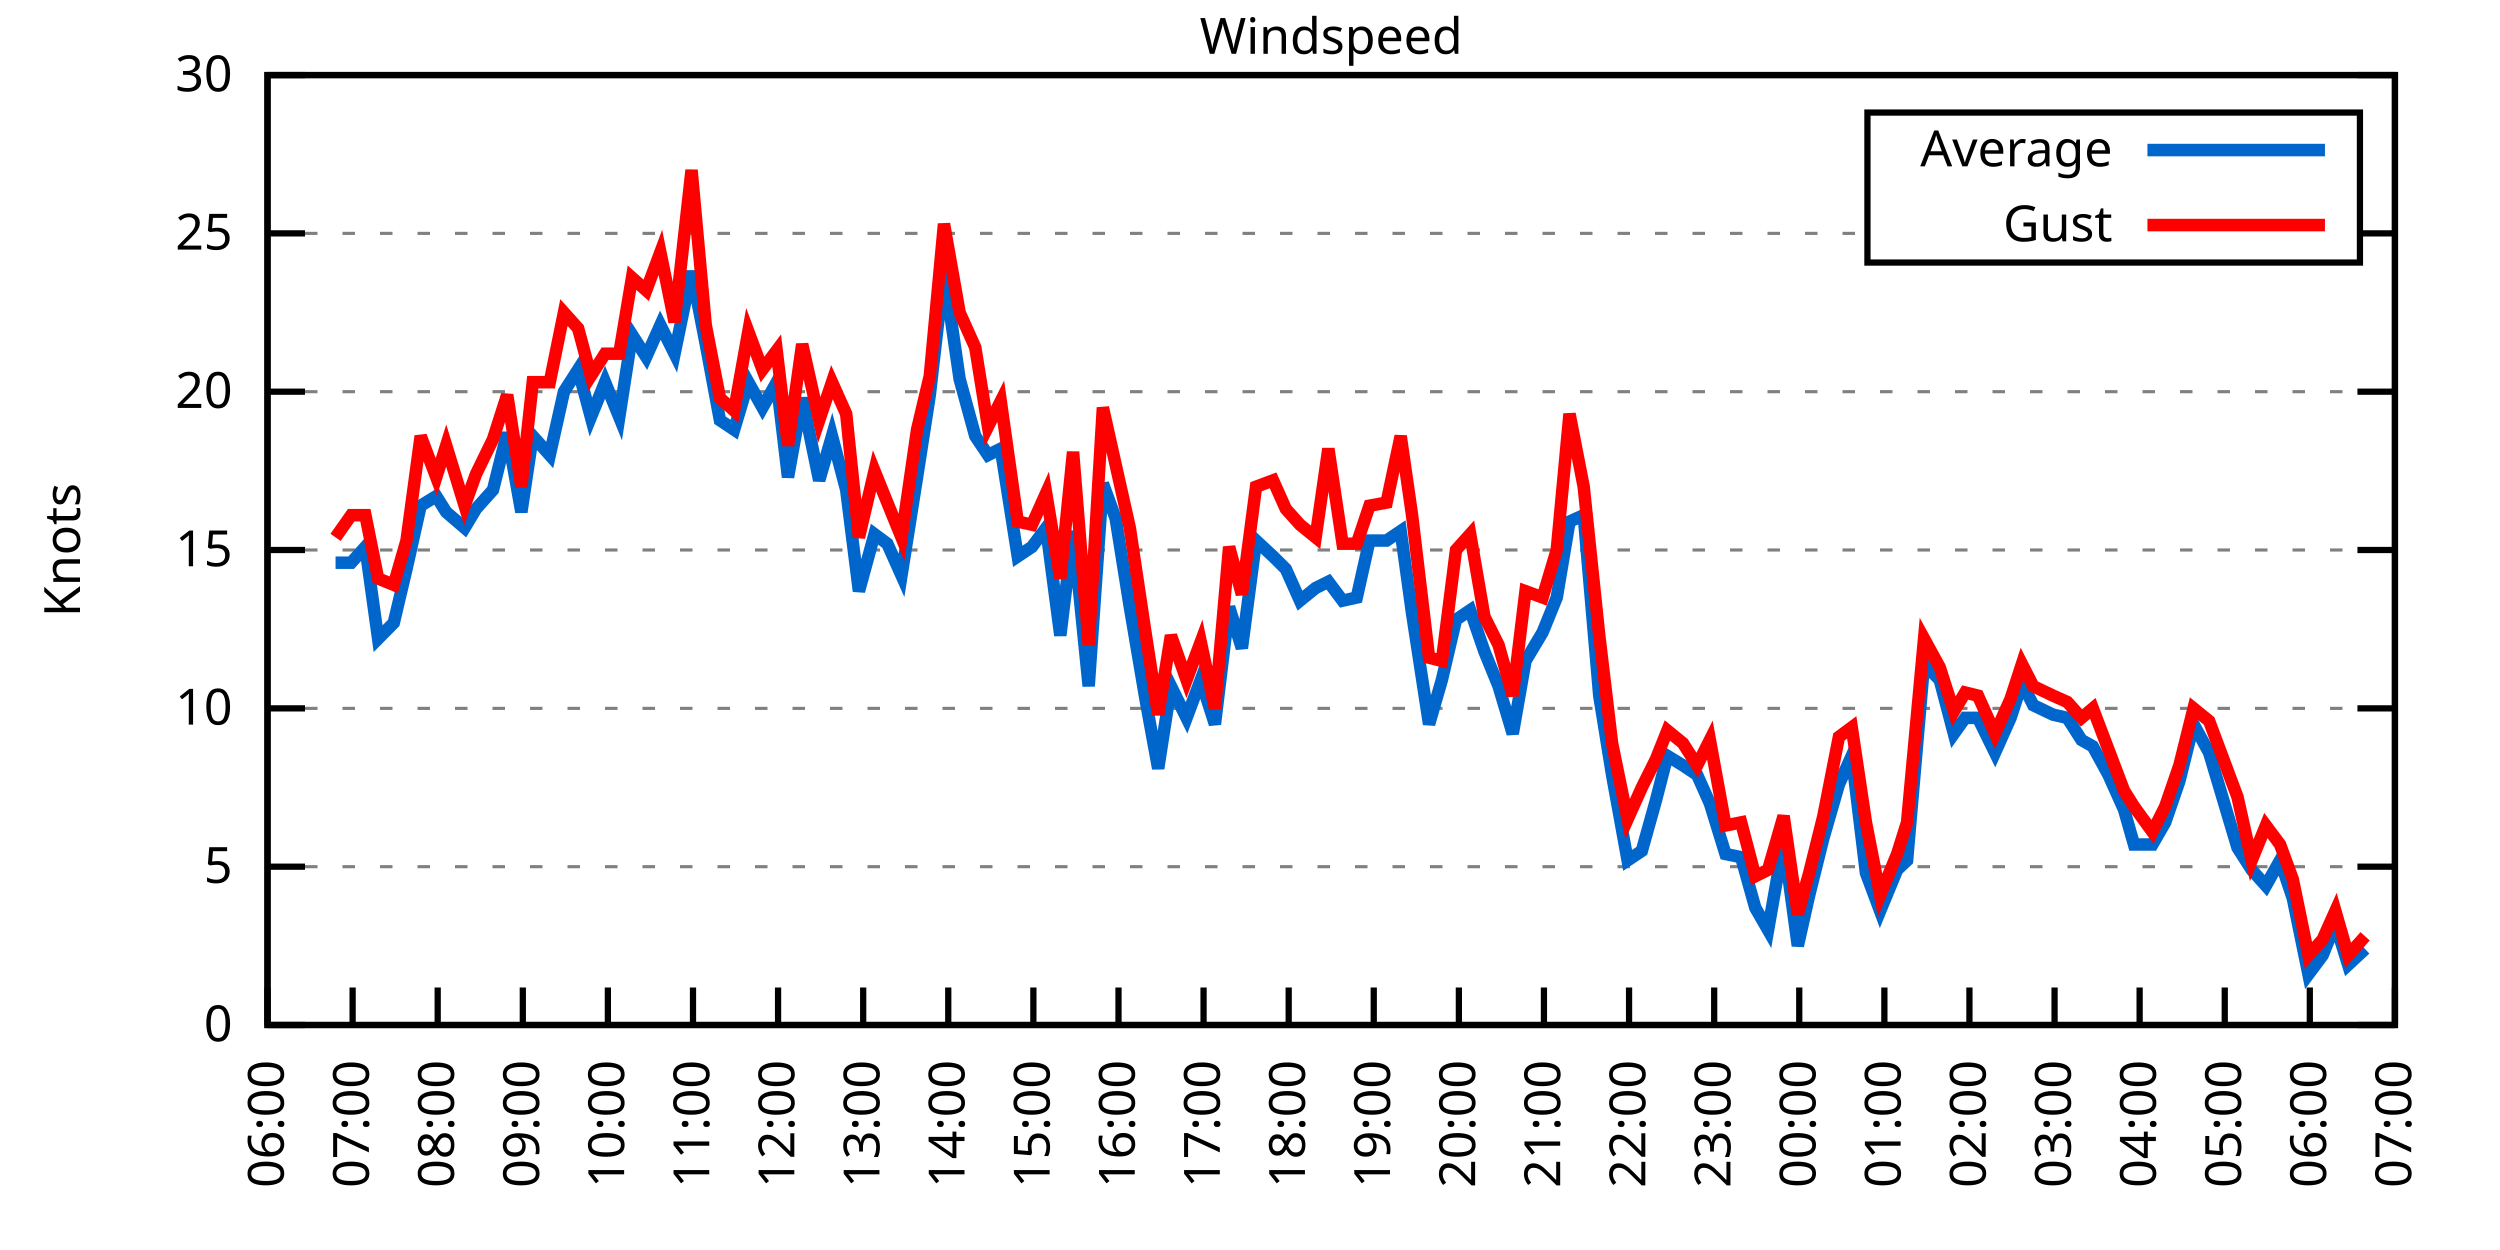
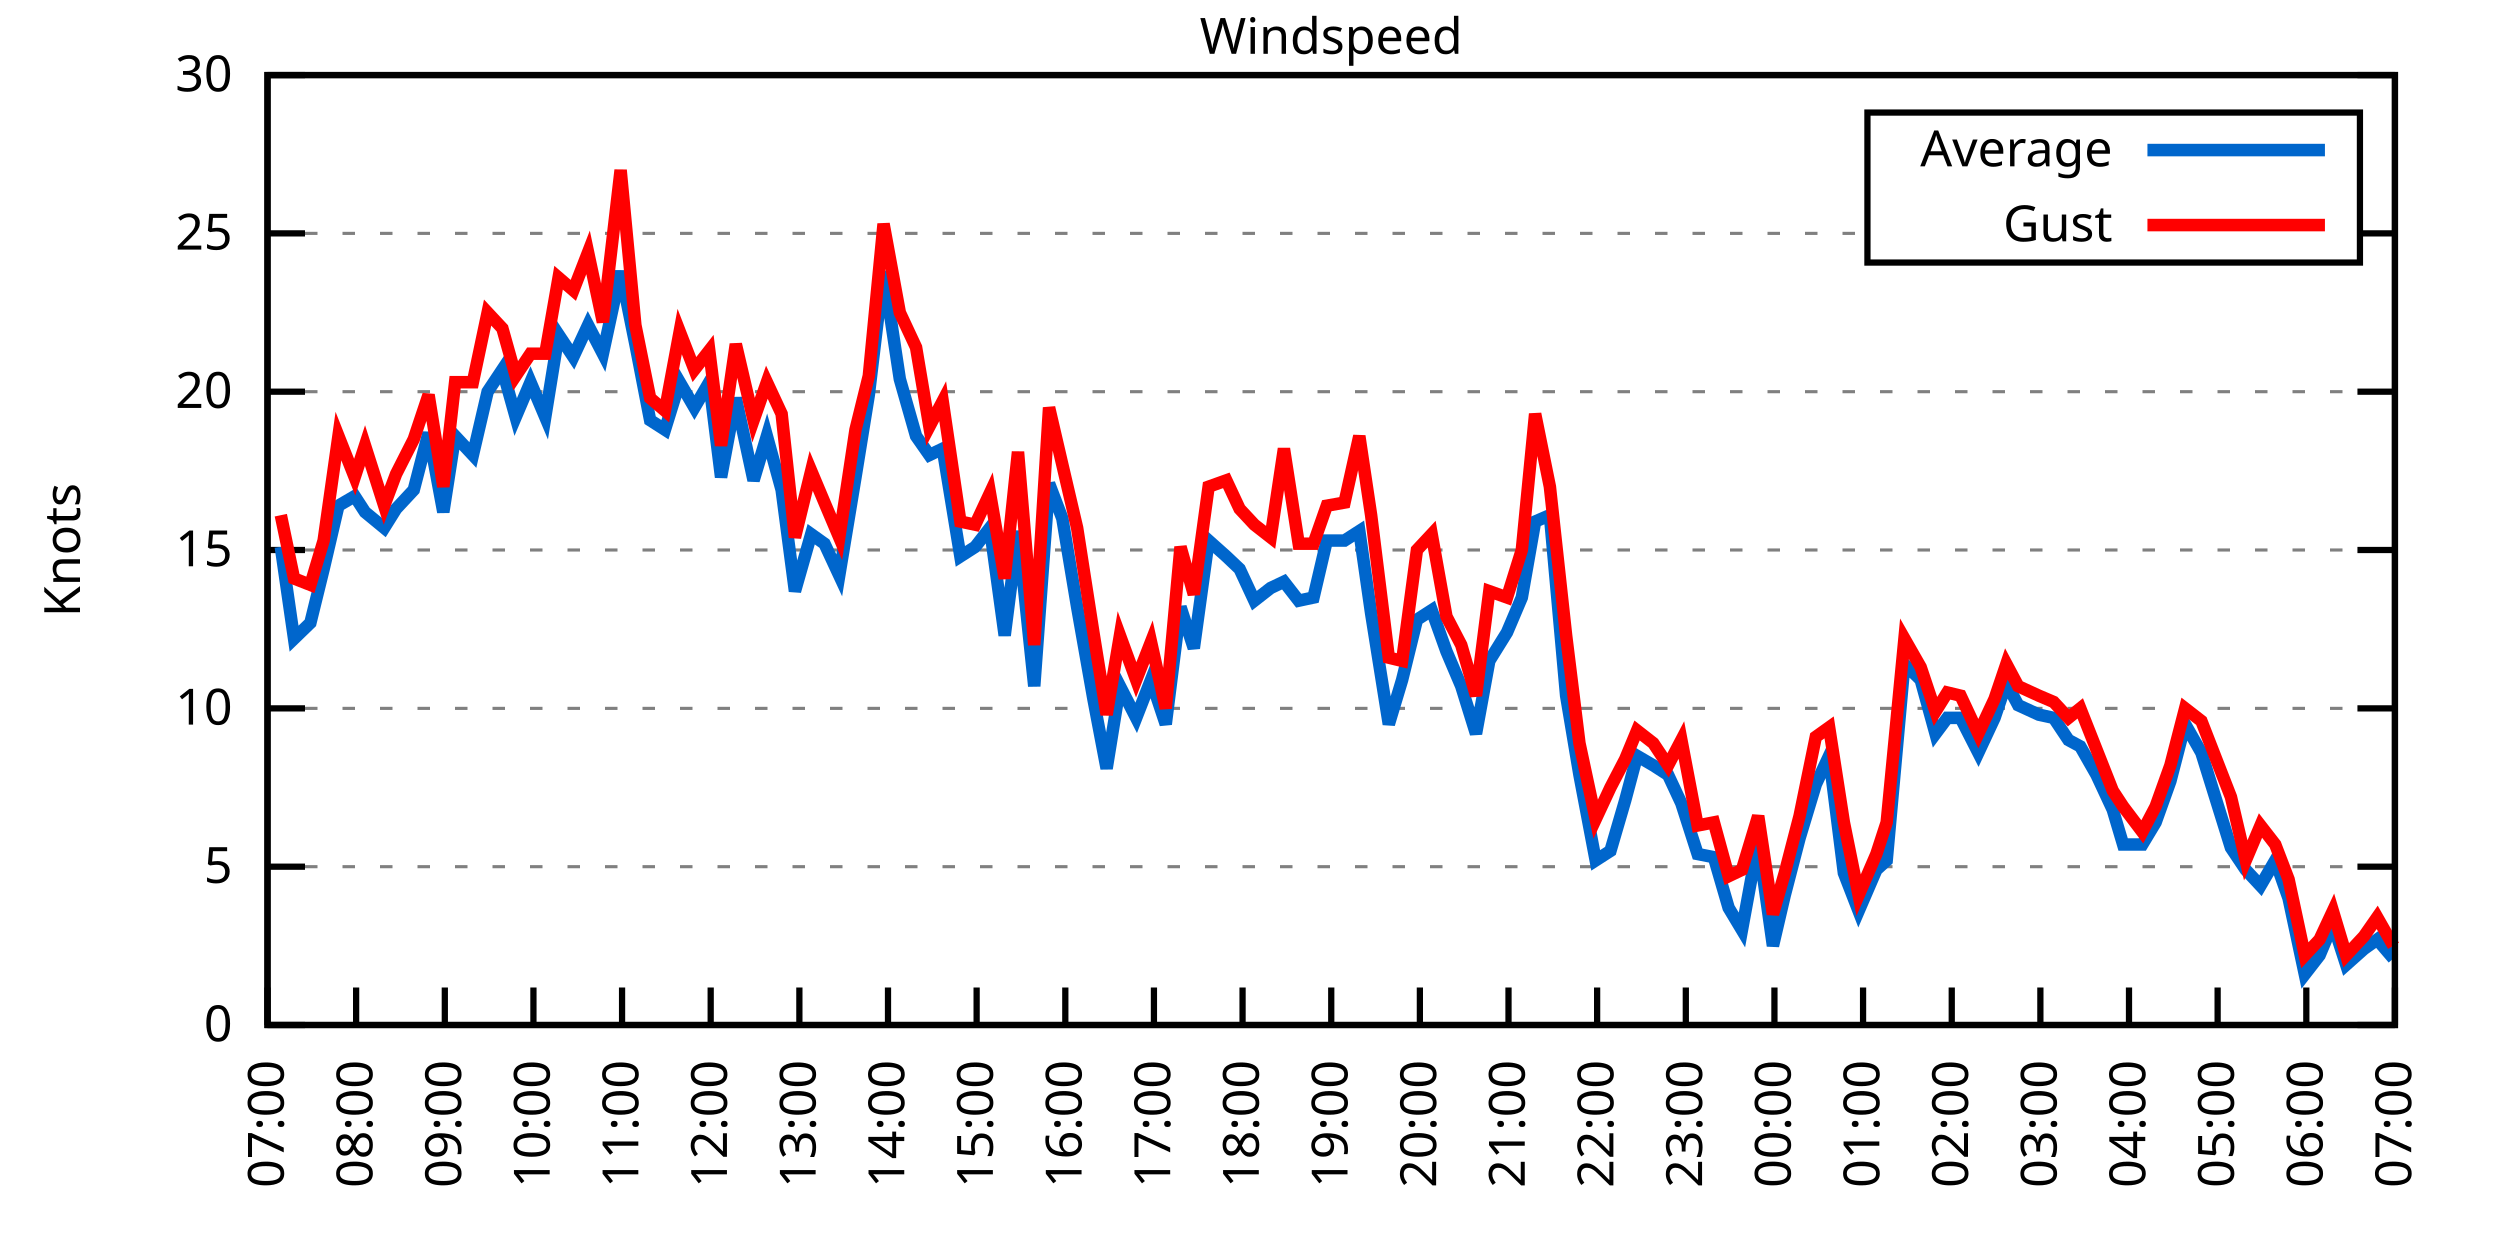
<svg xmlns="http://www.w3.org/2000/svg" xmlns:xlink="http://www.w3.org/1999/xlink" width="400" height="200" viewBox="0 0 400 200">
  <g id="gnuplot_canvas">
    <rect x="0" y="0" width="400" height="200" fill="none" />
    <defs>
      <circle id="gpDot" r="0.5" stroke-width="0.5" stroke="currentColor" />
      <path id="gpPt0" stroke-width="0.333" stroke="currentColor" d="M-1,0 h2 M0,-1 v2" />
      <path id="gpPt1" stroke-width="0.333" stroke="currentColor" d="M-1,-1 L1,1 M1,-1 L-1,1" />
      <path id="gpPt2" stroke-width="0.333" stroke="currentColor" d="M-1,0 L1,0 M0,-1 L0,1 M-1,-1 L1,1 M-1,1 L1,-1" />
      <rect id="gpPt3" stroke-width="0.333" stroke="currentColor" x="-1" y="-1" width="2" height="2" />
      <rect id="gpPt4" stroke-width="0.333" stroke="currentColor" fill="currentColor" x="-1" y="-1" width="2" height="2" />
      <circle id="gpPt5" stroke-width="0.333" stroke="currentColor" cx="0" cy="0" r="1" />
      <use xlink:href="#gpPt5" id="gpPt6" fill="currentColor" stroke="none" />
      <path id="gpPt7" stroke-width="0.333" stroke="currentColor" d="M0,-1.33 L-1.33,0.67 L1.33,0.67 z" />
      <use xlink:href="#gpPt7" id="gpPt8" fill="currentColor" stroke="none" />
      <use xlink:href="#gpPt7" id="gpPt9" stroke="currentColor" transform="rotate(180)" />
      <use xlink:href="#gpPt9" id="gpPt10" fill="currentColor" stroke="none" />
      <use xlink:href="#gpPt3" id="gpPt11" stroke="currentColor" transform="rotate(45)" />
      <use xlink:href="#gpPt11" id="gpPt12" fill="currentColor" stroke="none" />
      <path id="gpPt13" stroke-width="0.333" stroke="currentColor" d="M0,1.330 L1.265,0.411 L0.782,-1.067 L-0.782,-1.076 L-1.265,0.411 z" />
      <use xlink:href="#gpPt13" id="gpPt14" fill="currentColor" stroke="none" />
      <filter id="textbox" filterUnits="objectBoundingBox" x="0" y="0" height="1" width="1">
        <feFlood flood-color="white" flood-opacity="1" result="bgnd" />
        <feComposite in="SourceGraphic" in2="bgnd" operator="atop" />
      </filter>
      <filter id="greybox" filterUnits="objectBoundingBox" x="0" y="0" height="1" width="1">
        <feFlood flood-color="lightgrey" flood-opacity="1" result="grey" />
        <feComposite in="SourceGraphic" in2="grey" operator="atop" />
      </filter>
    </defs>
    <g fill="none" color="white" stroke="currentColor" stroke-width="1.00" stroke-linecap="butt" stroke-linejoin="miter">
</g>
    <g fill="none" color="black" stroke="currentColor" stroke-width="1.00" stroke-linecap="butt" stroke-linejoin="miter">
      <g stroke="none" shape-rendering="crispEdges">
        <polygon fill="rgb(255, 255, 255)" points="42.80,164.00 383.18,164.00 383.18,12.02 42.80,12.02 " />
      </g>
    </g>
    <g fill="none" color="black" stroke="currentColor" stroke-width="1.00" stroke-linecap="butt" stroke-linejoin="miter">
</g>
    <g fill="none" color="black" stroke="black" stroke-width="0.50" stroke-linecap="butt" stroke-linejoin="miter">
</g>
    <g fill="none" color="gray" stroke="currentColor" stroke-width="0.50" stroke-linecap="butt" stroke-linejoin="miter">
      <path stroke="gray" stroke-dasharray="2,4" class="gridline" d="M42.80,164.00 L383.19,164.00  " />
    </g>
    <g fill="none" color="gray" stroke="gray" stroke-width="1.00" stroke-linecap="butt" stroke-linejoin="miter">
</g>
    <g fill="none" color="black" stroke="currentColor" stroke-width="1.00" stroke-linecap="butt" stroke-linejoin="miter">
      <path stroke="black" d="M42.80,164.00 L48.80,164.00 M383.19,164.00 L377.19,164.00  " />
      <g transform="translate(37.20,166.60)" stroke="none" fill="black" font-family="Sans" font-size="8.00" text-anchor="end">
        <text>
          <tspan font-family="Sans"> 0</tspan>
        </text>
      </g>
    </g>
    <g fill="none" color="black" stroke="currentColor" stroke-width="1.00" stroke-linecap="butt" stroke-linejoin="miter">
</g>
    <g fill="none" color="black" stroke="black" stroke-width="0.50" stroke-linecap="butt" stroke-linejoin="miter">
</g>
    <g fill="none" color="gray" stroke="currentColor" stroke-width="0.50" stroke-linecap="butt" stroke-linejoin="miter">
      <path stroke="gray" stroke-dasharray="2,4" class="gridline" d="M42.80,138.67 L383.19,138.67  " />
    </g>
    <g fill="none" color="gray" stroke="gray" stroke-width="1.00" stroke-linecap="butt" stroke-linejoin="miter">
</g>
    <g fill="none" color="black" stroke="currentColor" stroke-width="1.00" stroke-linecap="butt" stroke-linejoin="miter">
      <path stroke="black" d="M42.80,138.67 L48.80,138.67 M383.19,138.67 L377.19,138.67  " />
      <g transform="translate(37.20,141.27)" stroke="none" fill="black" font-family="Sans" font-size="8.00" text-anchor="end">
        <text>
          <tspan font-family="Sans"> 5</tspan>
        </text>
      </g>
    </g>
    <g fill="none" color="black" stroke="currentColor" stroke-width="1.00" stroke-linecap="butt" stroke-linejoin="miter">
</g>
    <g fill="none" color="black" stroke="black" stroke-width="0.50" stroke-linecap="butt" stroke-linejoin="miter">
</g>
    <g fill="none" color="gray" stroke="currentColor" stroke-width="0.50" stroke-linecap="butt" stroke-linejoin="miter">
      <path stroke="gray" stroke-dasharray="2,4" class="gridline" d="M42.80,113.34 L383.19,113.34  " />
    </g>
    <g fill="none" color="gray" stroke="gray" stroke-width="1.00" stroke-linecap="butt" stroke-linejoin="miter">
</g>
    <g fill="none" color="black" stroke="currentColor" stroke-width="1.00" stroke-linecap="butt" stroke-linejoin="miter">
      <path stroke="black" d="M42.80,113.34 L48.80,113.34 M383.19,113.34 L377.19,113.34  " />
      <g transform="translate(37.20,115.94)" stroke="none" fill="black" font-family="Sans" font-size="8.00" text-anchor="end">
        <text>
          <tspan font-family="Sans"> 10</tspan>
        </text>
      </g>
    </g>
    <g fill="none" color="black" stroke="currentColor" stroke-width="1.00" stroke-linecap="butt" stroke-linejoin="miter">
</g>
    <g fill="none" color="black" stroke="black" stroke-width="0.50" stroke-linecap="butt" stroke-linejoin="miter">
</g>
    <g fill="none" color="gray" stroke="currentColor" stroke-width="0.50" stroke-linecap="butt" stroke-linejoin="miter">
      <path stroke="gray" stroke-dasharray="2,4" class="gridline" d="M42.80,88.00 L383.19,88.00  " />
    </g>
    <g fill="none" color="gray" stroke="gray" stroke-width="1.00" stroke-linecap="butt" stroke-linejoin="miter">
</g>
    <g fill="none" color="black" stroke="currentColor" stroke-width="1.00" stroke-linecap="butt" stroke-linejoin="miter">
      <path stroke="black" d="M42.80,88.00 L48.80,88.00 M383.19,88.00 L377.19,88.00  " />
      <g transform="translate(37.20,90.60)" stroke="none" fill="black" font-family="Sans" font-size="8.00" text-anchor="end">
        <text>
          <tspan font-family="Sans"> 15</tspan>
        </text>
      </g>
    </g>
    <g fill="none" color="black" stroke="currentColor" stroke-width="1.00" stroke-linecap="butt" stroke-linejoin="miter">
</g>
    <g fill="none" color="black" stroke="black" stroke-width="0.50" stroke-linecap="butt" stroke-linejoin="miter">
</g>
    <g fill="none" color="gray" stroke="currentColor" stroke-width="0.50" stroke-linecap="butt" stroke-linejoin="miter">
      <path stroke="gray" stroke-dasharray="2,4" class="gridline" d="M42.80,62.67 L383.19,62.67  " />
    </g>
    <g fill="none" color="gray" stroke="gray" stroke-width="1.00" stroke-linecap="butt" stroke-linejoin="miter">
</g>
    <g fill="none" color="black" stroke="currentColor" stroke-width="1.00" stroke-linecap="butt" stroke-linejoin="miter">
      <path stroke="black" d="M42.80,62.67 L48.80,62.67 M383.19,62.67 L377.19,62.67  " />
      <g transform="translate(37.20,65.27)" stroke="none" fill="black" font-family="Sans" font-size="8.00" text-anchor="end">
        <text>
          <tspan font-family="Sans"> 20</tspan>
        </text>
      </g>
    </g>
    <g fill="none" color="black" stroke="currentColor" stroke-width="1.00" stroke-linecap="butt" stroke-linejoin="miter">
</g>
    <g fill="none" color="black" stroke="black" stroke-width="0.50" stroke-linecap="butt" stroke-linejoin="miter">
</g>
    <g fill="none" color="gray" stroke="currentColor" stroke-width="0.50" stroke-linecap="butt" stroke-linejoin="miter">
      <path stroke="gray" stroke-dasharray="2,4" class="gridline" d="M42.80,37.34 L298.79,37.34 M377.59,37.34 L383.19,37.34  " />
    </g>
    <g fill="none" color="gray" stroke="gray" stroke-width="1.00" stroke-linecap="butt" stroke-linejoin="miter">
</g>
    <g fill="none" color="black" stroke="currentColor" stroke-width="1.00" stroke-linecap="butt" stroke-linejoin="miter">
      <path stroke="black" d="M42.80,37.34 L48.80,37.34 M383.19,37.34 L377.19,37.34  " />
      <g transform="translate(37.20,39.94)" stroke="none" fill="black" font-family="Sans" font-size="8.00" text-anchor="end">
        <text>
          <tspan font-family="Sans"> 25</tspan>
        </text>
      </g>
    </g>
    <g fill="none" color="black" stroke="currentColor" stroke-width="1.00" stroke-linecap="butt" stroke-linejoin="miter">
</g>
    <g fill="none" color="black" stroke="black" stroke-width="0.50" stroke-linecap="butt" stroke-linejoin="miter">
</g>
    <g fill="none" color="gray" stroke="currentColor" stroke-width="0.50" stroke-linecap="butt" stroke-linejoin="miter">
      <path stroke="gray" stroke-dasharray="2,4" class="gridline" d="M42.80,12.01 L383.19,12.01  " />
    </g>
    <g fill="none" color="gray" stroke="gray" stroke-width="1.00" stroke-linecap="butt" stroke-linejoin="miter">
</g>
    <g fill="none" color="black" stroke="currentColor" stroke-width="1.00" stroke-linecap="butt" stroke-linejoin="miter">
      <path stroke="black" d="M42.80,12.01 L48.80,12.01 M383.19,12.01 L377.19,12.01  " />
      <g transform="translate(37.20,14.61)" stroke="none" fill="black" font-family="Sans" font-size="8.00" text-anchor="end">
        <text>
          <tspan font-family="Sans"> 30</tspan>
        </text>
      </g>
    </g>
    <g fill="none" color="black" stroke="currentColor" stroke-width="1.00" stroke-linecap="butt" stroke-linejoin="miter">
      <path stroke="black" d="M42.80,164.00 L42.80,158.00  " />
      <g transform="translate(45.40,169.60) rotate(270.00)" stroke="none" fill="black" font-family="Sans" font-size="8.00" text-anchor="end">
        <text>
-           <tspan font-family="Sans">06:00</tspan>
-         </text>
-       </g>
-     </g>
-     <g fill="none" color="black" stroke="currentColor" stroke-width="1.00" stroke-linecap="butt" stroke-linejoin="miter">
-       <path stroke="black" d="M56.42,164.00 L56.42,158.00  " />
-       <g transform="translate(59.02,169.60) rotate(270.00)" stroke="none" fill="black" font-family="Sans" font-size="8.00" text-anchor="end">
-         <text>
          <tspan font-family="Sans">07:00</tspan>
        </text>
      </g>
    </g>
    <g fill="none" color="black" stroke="currentColor" stroke-width="1.00" stroke-linecap="butt" stroke-linejoin="miter">
-       <path stroke="black" d="M70.03,164.00 L70.03,158.00  " />
-       <g transform="translate(72.63,169.60) rotate(270.00)" stroke="none" fill="black" font-family="Sans" font-size="8.00" text-anchor="end">
+       <path stroke="black" d="M56.98,164.00 L56.98,158.00  " />
+       <g transform="translate(59.58,169.60) rotate(270.00)" stroke="none" fill="black" font-family="Sans" font-size="8.00" text-anchor="end">
        <text>
          <tspan font-family="Sans">08:00</tspan>
        </text>
      </g>
    </g>
    <g fill="none" color="black" stroke="currentColor" stroke-width="1.00" stroke-linecap="butt" stroke-linejoin="miter">
-       <path stroke="black" d="M83.65,164.00 L83.65,158.00  " />
-       <g transform="translate(86.25,169.60) rotate(270.00)" stroke="none" fill="black" font-family="Sans" font-size="8.00" text-anchor="end">
+       <path stroke="black" d="M71.17,164.00 L71.17,158.00  " />
+       <g transform="translate(73.77,169.60) rotate(270.00)" stroke="none" fill="black" font-family="Sans" font-size="8.00" text-anchor="end">
        <text>
          <tspan font-family="Sans">09:00</tspan>
        </text>
      </g>
    </g>
    <g fill="none" color="black" stroke="currentColor" stroke-width="1.00" stroke-linecap="butt" stroke-linejoin="miter">
-       <path stroke="black" d="M97.26,164.00 L97.26,158.00  " />
-       <g transform="translate(99.86,169.60) rotate(270.00)" stroke="none" fill="black" font-family="Sans" font-size="8.00" text-anchor="end">
+       <path stroke="black" d="M85.35,164.00 L85.35,158.00  " />
+       <g transform="translate(87.95,169.60) rotate(270.00)" stroke="none" fill="black" font-family="Sans" font-size="8.00" text-anchor="end">
        <text>
          <tspan font-family="Sans">10:00</tspan>
        </text>
      </g>
    </g>
    <g fill="none" color="black" stroke="currentColor" stroke-width="1.00" stroke-linecap="butt" stroke-linejoin="miter">
-       <path stroke="black" d="M110.88,164.00 L110.88,158.00  " />
-       <g transform="translate(113.48,169.60) rotate(270.00)" stroke="none" fill="black" font-family="Sans" font-size="8.00" text-anchor="end">
+       <path stroke="black" d="M99.53,164.00 L99.53,158.00  " />
+       <g transform="translate(102.13,169.60) rotate(270.00)" stroke="none" fill="black" font-family="Sans" font-size="8.00" text-anchor="end">
        <text>
          <tspan font-family="Sans">11:00</tspan>
        </text>
      </g>
    </g>
    <g fill="none" color="black" stroke="currentColor" stroke-width="1.00" stroke-linecap="butt" stroke-linejoin="miter">
-       <path stroke="black" d="M124.49,164.00 L124.49,158.00  " />
-       <g transform="translate(127.09,169.60) rotate(270.00)" stroke="none" fill="black" font-family="Sans" font-size="8.00" text-anchor="end">
+       <path stroke="black" d="M113.71,164.00 L113.71,158.00  " />
+       <g transform="translate(116.31,169.60) rotate(270.00)" stroke="none" fill="black" font-family="Sans" font-size="8.00" text-anchor="end">
        <text>
          <tspan font-family="Sans">12:00</tspan>
        </text>
      </g>
    </g>
    <g fill="none" color="black" stroke="currentColor" stroke-width="1.00" stroke-linecap="butt" stroke-linejoin="miter">
-       <path stroke="black" d="M138.11,164.00 L138.11,158.00  " />
-       <g transform="translate(140.71,169.60) rotate(270.00)" stroke="none" fill="black" font-family="Sans" font-size="8.00" text-anchor="end">
+       <path stroke="black" d="M127.90,164.00 L127.90,158.00  " />
+       <g transform="translate(130.50,169.60) rotate(270.00)" stroke="none" fill="black" font-family="Sans" font-size="8.00" text-anchor="end">
        <text>
          <tspan font-family="Sans">13:00</tspan>
        </text>
      </g>
    </g>
    <g fill="none" color="black" stroke="currentColor" stroke-width="1.00" stroke-linecap="butt" stroke-linejoin="miter">
-       <path stroke="black" d="M151.72,164.00 L151.72,158.00  " />
-       <g transform="translate(154.32,169.60) rotate(270.00)" stroke="none" fill="black" font-family="Sans" font-size="8.00" text-anchor="end">
+       <path stroke="black" d="M142.08,164.00 L142.08,158.00  " />
+       <g transform="translate(144.68,169.60) rotate(270.00)" stroke="none" fill="black" font-family="Sans" font-size="8.00" text-anchor="end">
        <text>
          <tspan font-family="Sans">14:00</tspan>
        </text>
      </g>
    </g>
    <g fill="none" color="black" stroke="currentColor" stroke-width="1.00" stroke-linecap="butt" stroke-linejoin="miter">
-       <path stroke="black" d="M165.34,164.00 L165.34,158.00  " />
-       <g transform="translate(167.94,169.60) rotate(270.00)" stroke="none" fill="black" font-family="Sans" font-size="8.00" text-anchor="end">
+       <path stroke="black" d="M156.26,164.00 L156.26,158.00  " />
+       <g transform="translate(158.86,169.60) rotate(270.00)" stroke="none" fill="black" font-family="Sans" font-size="8.00" text-anchor="end">
        <text>
          <tspan font-family="Sans">15:00</tspan>
        </text>
      </g>
    </g>
    <g fill="none" color="black" stroke="currentColor" stroke-width="1.00" stroke-linecap="butt" stroke-linejoin="miter">
-       <path stroke="black" d="M178.96,164.00 L178.96,158.00  " />
-       <g transform="translate(181.56,169.60) rotate(270.00)" stroke="none" fill="black" font-family="Sans" font-size="8.00" text-anchor="end">
+       <path stroke="black" d="M170.45,164.00 L170.45,158.00  " />
+       <g transform="translate(173.05,169.60) rotate(270.00)" stroke="none" fill="black" font-family="Sans" font-size="8.00" text-anchor="end">
        <text>
          <tspan font-family="Sans">16:00</tspan>
        </text>
      </g>
    </g>
    <g fill="none" color="black" stroke="currentColor" stroke-width="1.00" stroke-linecap="butt" stroke-linejoin="miter">
-       <path stroke="black" d="M192.57,164.00 L192.57,158.00  " />
-       <g transform="translate(195.17,169.60) rotate(270.00)" stroke="none" fill="black" font-family="Sans" font-size="8.00" text-anchor="end">
+       <path stroke="black" d="M184.63,164.00 L184.63,158.00  " />
+       <g transform="translate(187.23,169.60) rotate(270.00)" stroke="none" fill="black" font-family="Sans" font-size="8.00" text-anchor="end">
        <text>
          <tspan font-family="Sans">17:00</tspan>
        </text>
      </g>
    </g>
    <g fill="none" color="black" stroke="currentColor" stroke-width="1.00" stroke-linecap="butt" stroke-linejoin="miter">
-       <path stroke="black" d="M206.19,164.00 L206.19,158.00  " />
-       <g transform="translate(208.79,169.60) rotate(270.00)" stroke="none" fill="black" font-family="Sans" font-size="8.00" text-anchor="end">
+       <path stroke="black" d="M198.81,164.00 L198.81,158.00  " />
+       <g transform="translate(201.41,169.60) rotate(270.00)" stroke="none" fill="black" font-family="Sans" font-size="8.00" text-anchor="end">
        <text>
          <tspan font-family="Sans">18:00</tspan>
        </text>
      </g>
    </g>
    <g fill="none" color="black" stroke="currentColor" stroke-width="1.00" stroke-linecap="butt" stroke-linejoin="miter">
-       <path stroke="black" d="M219.80,164.00 L219.80,158.00  " />
-       <g transform="translate(222.40,169.60) rotate(270.00)" stroke="none" fill="black" font-family="Sans" font-size="8.00" text-anchor="end">
+       <path stroke="black" d="M213.00,164.00 L213.00,158.00  " />
+       <g transform="translate(215.60,169.60) rotate(270.00)" stroke="none" fill="black" font-family="Sans" font-size="8.00" text-anchor="end">
        <text>
          <tspan font-family="Sans">19:00</tspan>
        </text>
      </g>
    </g>
    <g fill="none" color="black" stroke="currentColor" stroke-width="1.00" stroke-linecap="butt" stroke-linejoin="miter">
-       <path stroke="black" d="M233.42,164.00 L233.42,158.00  " />
-       <g transform="translate(236.02,169.60) rotate(270.00)" stroke="none" fill="black" font-family="Sans" font-size="8.00" text-anchor="end">
+       <path stroke="black" d="M227.18,164.00 L227.18,158.00  " />
+       <g transform="translate(229.78,169.60) rotate(270.00)" stroke="none" fill="black" font-family="Sans" font-size="8.00" text-anchor="end">
        <text>
          <tspan font-family="Sans">20:00</tspan>
        </text>
      </g>
    </g>
    <g fill="none" color="black" stroke="currentColor" stroke-width="1.00" stroke-linecap="butt" stroke-linejoin="miter">
-       <path stroke="black" d="M247.03,164.00 L247.03,158.00  " />
-       <g transform="translate(249.63,169.60) rotate(270.00)" stroke="none" fill="black" font-family="Sans" font-size="8.00" text-anchor="end">
+       <path stroke="black" d="M241.36,164.00 L241.36,158.00  " />
+       <g transform="translate(243.96,169.60) rotate(270.00)" stroke="none" fill="black" font-family="Sans" font-size="8.00" text-anchor="end">
        <text>
          <tspan font-family="Sans">21:00</tspan>
        </text>
      </g>
    </g>
    <g fill="none" color="black" stroke="currentColor" stroke-width="1.00" stroke-linecap="butt" stroke-linejoin="miter">
-       <path stroke="black" d="M260.65,164.00 L260.65,158.00  " />
-       <g transform="translate(263.25,169.60) rotate(270.00)" stroke="none" fill="black" font-family="Sans" font-size="8.00" text-anchor="end">
+       <path stroke="black" d="M255.54,164.00 L255.54,158.00  " />
+       <g transform="translate(258.14,169.60) rotate(270.00)" stroke="none" fill="black" font-family="Sans" font-size="8.00" text-anchor="end">
        <text>
          <tspan font-family="Sans">22:00</tspan>
        </text>
      </g>
    </g>
    <g fill="none" color="black" stroke="currentColor" stroke-width="1.00" stroke-linecap="butt" stroke-linejoin="miter">
-       <path stroke="black" d="M274.27,164.00 L274.27,158.00  " />
-       <g transform="translate(276.87,169.60) rotate(270.00)" stroke="none" fill="black" font-family="Sans" font-size="8.00" text-anchor="end">
+       <path stroke="black" d="M269.73,164.00 L269.73,158.00  " />
+       <g transform="translate(272.33,169.60) rotate(270.00)" stroke="none" fill="black" font-family="Sans" font-size="8.00" text-anchor="end">
        <text>
          <tspan font-family="Sans">23:00</tspan>
        </text>
      </g>
    </g>
    <g fill="none" color="black" stroke="currentColor" stroke-width="1.00" stroke-linecap="butt" stroke-linejoin="miter">
-       <path stroke="black" d="M287.88,164.00 L287.88,158.00  " />
-       <g transform="translate(290.48,169.60) rotate(270.00)" stroke="none" fill="black" font-family="Sans" font-size="8.00" text-anchor="end">
+       <path stroke="black" d="M283.91,164.00 L283.91,158.00  " />
+       <g transform="translate(286.51,169.60) rotate(270.00)" stroke="none" fill="black" font-family="Sans" font-size="8.00" text-anchor="end">
        <text>
          <tspan font-family="Sans">00:00</tspan>
        </text>
      </g>
    </g>
    <g fill="none" color="black" stroke="currentColor" stroke-width="1.00" stroke-linecap="butt" stroke-linejoin="miter">
-       <path stroke="black" d="M301.50,164.00 L301.50,158.00  " />
-       <g transform="translate(304.10,169.60) rotate(270.00)" stroke="none" fill="black" font-family="Sans" font-size="8.00" text-anchor="end">
+       <path stroke="black" d="M298.09,164.00 L298.09,158.00  " />
+       <g transform="translate(300.69,169.60) rotate(270.00)" stroke="none" fill="black" font-family="Sans" font-size="8.00" text-anchor="end">
        <text>
          <tspan font-family="Sans">01:00</tspan>
        </text>
      </g>
    </g>
    <g fill="none" color="black" stroke="currentColor" stroke-width="1.00" stroke-linecap="butt" stroke-linejoin="miter">
-       <path stroke="black" d="M315.11,164.00 L315.11,158.00  " />
-       <g transform="translate(317.71,169.60) rotate(270.00)" stroke="none" fill="black" font-family="Sans" font-size="8.00" text-anchor="end">
+       <path stroke="black" d="M312.28,164.00 L312.28,158.00  " />
+       <g transform="translate(314.88,169.60) rotate(270.00)" stroke="none" fill="black" font-family="Sans" font-size="8.00" text-anchor="end">
        <text>
          <tspan font-family="Sans">02:00</tspan>
        </text>
      </g>
    </g>
    <g fill="none" color="black" stroke="currentColor" stroke-width="1.00" stroke-linecap="butt" stroke-linejoin="miter">
-       <path stroke="black" d="M328.73,164.00 L328.73,158.00  " />
-       <g transform="translate(331.33,169.60) rotate(270.00)" stroke="none" fill="black" font-family="Sans" font-size="8.00" text-anchor="end">
+       <path stroke="black" d="M326.46,164.00 L326.46,158.00  " />
+       <g transform="translate(329.06,169.60) rotate(270.00)" stroke="none" fill="black" font-family="Sans" font-size="8.00" text-anchor="end">
        <text>
          <tspan font-family="Sans">03:00</tspan>
        </text>
      </g>
    </g>
    <g fill="none" color="black" stroke="currentColor" stroke-width="1.00" stroke-linecap="butt" stroke-linejoin="miter">
-       <path stroke="black" d="M342.34,164.00 L342.34,158.00  " />
-       <g transform="translate(344.94,169.60) rotate(270.00)" stroke="none" fill="black" font-family="Sans" font-size="8.00" text-anchor="end">
+       <path stroke="black" d="M340.64,164.00 L340.64,158.00  " />
+       <g transform="translate(343.24,169.60) rotate(270.00)" stroke="none" fill="black" font-family="Sans" font-size="8.00" text-anchor="end">
        <text>
          <tspan font-family="Sans">04:00</tspan>
        </text>
      </g>
    </g>
    <g fill="none" color="black" stroke="currentColor" stroke-width="1.00" stroke-linecap="butt" stroke-linejoin="miter">
-       <path stroke="black" d="M355.96,164.00 L355.96,158.00  " />
-       <g transform="translate(358.56,169.60) rotate(270.00)" stroke="none" fill="black" font-family="Sans" font-size="8.00" text-anchor="end">
+       <path stroke="black" d="M354.82,164.00 L354.82,158.00  " />
+       <g transform="translate(357.42,169.60) rotate(270.00)" stroke="none" fill="black" font-family="Sans" font-size="8.00" text-anchor="end">
        <text>
          <tspan font-family="Sans">05:00</tspan>
        </text>
      </g>
    </g>
    <g fill="none" color="black" stroke="currentColor" stroke-width="1.00" stroke-linecap="butt" stroke-linejoin="miter">
-       <path stroke="black" d="M369.57,164.00 L369.57,158.00  " />
-       <g transform="translate(372.17,169.60) rotate(270.00)" stroke="none" fill="black" font-family="Sans" font-size="8.00" text-anchor="end">
+       <path stroke="black" d="M369.01,164.00 L369.01,158.00  " />
+       <g transform="translate(371.61,169.60) rotate(270.00)" stroke="none" fill="black" font-family="Sans" font-size="8.00" text-anchor="end">
        <text>
          <tspan font-family="Sans">06:00</tspan>
        </text>
      </g>
    </g>
    <g fill="none" color="black" stroke="currentColor" stroke-width="1.00" stroke-linecap="butt" stroke-linejoin="miter">
      <path stroke="black" d="M383.19,164.00 L383.19,158.00  " />
      <g transform="translate(385.79,169.60) rotate(270.00)" stroke="none" fill="black" font-family="Sans" font-size="8.00" text-anchor="end">
        <text>
          <tspan font-family="Sans">07:00</tspan>
        </text>
      </g>
    </g>
    <g fill="none" color="black" stroke="currentColor" stroke-width="1.00" stroke-linecap="butt" stroke-linejoin="miter">
</g>
    <g fill="none" color="black" stroke="currentColor" stroke-width="1.00" stroke-linecap="butt" stroke-linejoin="miter">
      <path stroke="black" d="M42.80,12.01 L42.80,164.00 L383.19,164.00 L383.19,12.01 L42.80,12.01 Z  " />
    </g>
    <g fill="none" color="black" stroke="currentColor" stroke-width="1.00" stroke-linecap="butt" stroke-linejoin="miter">
</g>
    <g fill="none" color="black" stroke="currentColor" stroke-width="1.00" stroke-linecap="butt" stroke-linejoin="miter">
      <path stroke="black" d="M298.79,42.01 L298.79,18.01 L377.59,18.01 L377.59,42.01 L298.79,42.01 Z  " />
    </g>
    <g id="Windspeed_plot_1">
      <g fill="none" color="white" stroke="black" stroke-width="2.00" stroke-linecap="butt" stroke-linejoin="miter">
</g>
      <g fill="none" color="black" stroke="currentColor" stroke-width="2.00" stroke-linecap="butt" stroke-linejoin="miter">
        <g transform="translate(337.99,26.61)" stroke="none" fill="black" font-family="Sans" font-size="8.00" text-anchor="end">
          <text>
            <tspan font-family="Sans">Average</tspan>
          </text>
        </g>
      </g>
      <g fill="none" color="black" stroke="currentColor" stroke-width="2.00" stroke-linecap="butt" stroke-linejoin="miter">
-         <path stroke="rgb(  0, 102, 204)" d="M343.59,24.01 L371.99,24.01 M53.69,90.03 L56.19,90.03 L58.46,87.50 L60.50,102.19 L63.00,99.66 L65.04,91.04   L67.31,80.91 L69.80,79.39 L71.39,81.93 L74.34,84.46 L76.16,81.42 L78.88,78.38 L81.15,69.26 L83.42,81.93   L85.24,69.77 L87.96,72.81 L90.23,62.67 L92.50,59.13 L94.54,66.73 L96.81,61.15 L99.08,66.73 L101.12,53.55   L103.39,57.10 L105.66,52.03 L107.93,56.59 L110.65,43.42 L112.92,55.07 L115.19,67.23 L117.46,68.75 L119.73,61.15   L122.00,65.21 L124.27,61.15 L126.08,76.35 L128.35,63.69 L131.07,76.86 L133.12,69.77 L135.39,78.38 L137.43,94.59   L139.92,85.47 L141.97,86.99 L144.24,92.06 L146.73,76.35 L148.77,63.18 L151.04,43.42 L153.54,60.65 L156.04,69.77   L158.08,72.81 L160.12,71.79 L162.84,89.02 L165.11,87.50 L167.38,84.46 L169.65,101.68 L171.69,84.97 L174.19,109.79   L176.46,77.37 L178.50,82.94 L180.77,97.12 L183.27,111.82 L185.31,122.96 L187.35,109.79 L189.85,114.86 L192.12,108.78   L194.39,115.87 L196.66,97.12 L198.70,103.71 L200.97,86.49 L203.69,89.02 L205.73,91.04 L208.00,96.11 L210.50,94.08   L212.54,93.07 L214.81,96.11 L217.08,95.60 L219.12,86.49 L221.85,86.49 L224.11,84.97 L225.93,98.14 L228.65,115.87   L230.70,108.78 L232.96,99.15 L235.23,97.63 L237.50,104.22 L239.77,109.79 L242.04,117.39 L244.08,105.74 L246.81,101.18   L249.08,95.60 L251.12,83.45 L253.39,82.43 L255.88,111.31 L257.93,123.98 L260.42,137.66 L262.69,136.14 L264.96,128.03   L266.78,120.94 L269.27,122.46 L271.54,123.98 L273.58,128.54 L276.08,136.64 L278.58,137.15 L280.85,145.25 L282.89,148.80   L285.38,134.62 L287.65,151.33 L289.47,143.23 L291.74,134.11 L294.23,125.50 L296.28,120.94 L298.55,139.68 L300.82,145.76   L303.54,139.17 L305.13,137.66 L307.85,106.24 L310.35,108.78 L312.62,117.39 L314.43,114.86 L316.47,114.86 L319.20,120.43   L321.69,114.86 L323.51,109.28 L325.32,112.83 L328.50,114.35 L330.77,114.86 L333.04,118.40 L334.85,119.42 L337.35,123.98   L339.85,129.55 L341.44,135.12 L344.39,135.12 L346.43,131.58 L348.70,124.99 L350.97,115.87 L353.46,120.43 L358.00,135.63   L360.27,139.17 L362.54,141.71 L364.81,137.66 L366.85,143.73 L369.35,155.89 L371.62,152.85 L373.66,147.79 L375.70,154.37   L378.42,151.84  " />
+         <path stroke="rgb(  0, 102, 204)" d="M343.59,24.01 L371.99,24.01 M44.93,87.50 L47.05,102.19 L49.66,99.66 L51.78,91.04 L54.15,80.91 L56.75,79.39   L58.40,81.93 L61.47,84.46 L63.37,81.42 L66.20,78.38 L68.57,69.26 L70.93,81.93 L72.82,69.77 L75.66,72.81   L78.02,62.67 L80.38,59.13 L82.51,66.73 L84.88,61.15 L87.24,66.73 L89.37,53.55 L91.73,57.10 L94.09,52.03   L96.46,56.59 L99.30,43.42 L101.66,55.07 L104.02,67.23 L106.39,68.75 L108.75,61.15 L111.11,65.21 L113.48,61.15   L115.37,76.35 L117.73,63.69 L120.57,76.86 L122.70,69.77 L125.06,78.38 L127.19,94.59 L129.79,85.47 L131.92,86.99   L134.28,92.06 L136.88,76.35 L139.01,63.18 L141.37,43.42 L143.97,60.65 L146.57,69.77 L148.70,72.81 L150.83,71.79   L153.66,89.02 L156.03,87.50 L158.39,84.46 L160.75,101.68 L162.88,84.97 L165.48,109.79 L167.85,77.37 L169.97,82.94   L172.34,97.12 L174.94,111.82 L177.06,122.96 L179.19,109.79 L181.79,114.86 L184.16,108.78 L186.52,115.87 L188.88,97.12   L191.01,103.71 L193.38,86.49 L196.21,89.02 L198.34,91.04 L200.70,96.11 L203.30,94.08 L205.43,93.07 L207.79,96.11   L210.16,95.60 L212.29,86.49 L215.12,86.49 L217.49,84.97 L219.38,98.14 L222.21,115.87 L224.34,108.78 L226.71,99.15   L229.07,97.63 L231.43,104.22 L233.80,109.79 L236.16,117.39 L238.29,105.74 L241.12,101.18 L243.49,95.60 L245.62,83.45   L247.98,82.43 L250.58,111.31 L252.71,123.98 L255.31,137.66 L257.67,136.14 L260.04,128.03 L261.93,120.94 L264.53,122.46   L266.89,123.98 L269.02,128.54 L271.62,136.64 L274.22,137.15 L276.58,145.25 L278.71,148.80 L281.31,134.62 L283.67,151.33   L285.56,143.23 L287.93,134.11 L290.53,125.50 L292.66,120.94 L295.02,139.68 L297.38,145.76 L300.22,139.17 L301.87,137.66   L304.71,106.24 L307.31,108.78 L309.68,117.39 L311.57,114.86 L313.69,114.86 L316.53,120.43 L319.13,114.86 L321.02,109.28   L322.91,112.83 L326.22,114.35 L328.59,114.86 L330.95,118.40 L332.84,119.42 L335.44,123.98 L338.04,129.55 L339.70,135.12   L342.77,135.12 L344.90,131.58 L347.26,124.99 L349.62,115.87 L352.22,120.43 L356.95,135.63 L359.32,139.17 L361.68,141.71   L364.04,137.66 L366.17,143.73 L368.77,155.89 L371.13,152.85 L373.26,147.79 L375.39,154.37 L378.23,151.84 L380.35,150.32   L382.95,153.36  " />
      </g>
    </g>
    <g id="Windspeed_plot_2">
      <g fill="none" color="black" stroke="currentColor" stroke-width="2.00" stroke-linecap="butt" stroke-linejoin="miter">
        <g transform="translate(337.99,38.61)" stroke="none" fill="black" font-family="Sans" font-size="8.00" text-anchor="end">
          <text>
            <tspan font-family="Sans">Gust</tspan>
          </text>
        </g>
      </g>
      <g fill="none" color="black" stroke="currentColor" stroke-width="2.00" stroke-linecap="butt" stroke-linejoin="miter">
-         <path stroke="rgb(255,   0,   0)" d="M343.59,36.01 L371.99,36.01 M53.69,85.98 L56.19,82.43 L58.46,82.43 L60.50,92.56 L63.00,93.58 L65.04,86.49   L67.31,69.77 L69.80,76.35 L71.39,71.29 L74.34,80.91 L76.16,75.85 L78.88,70.27 L81.15,63.18 L83.42,77.87   L85.24,61.15 L87.96,61.15 L90.23,50.01 L92.50,52.54 L94.54,60.14 L96.81,56.59 L99.08,56.59 L101.12,44.43   L103.39,46.46 L105.66,40.38 L107.93,51.53 L110.65,27.21 L112.92,52.03 L115.19,63.69 L117.46,65.71 L119.73,53.05   L122.00,59.13 L124.27,56.09 L126.08,71.29 L128.35,55.07 L131.07,67.23 L133.12,61.15 L135.39,66.22 L137.43,85.98   L139.92,75.34 L141.97,80.41 L144.24,85.98 L146.73,68.75 L148.77,60.14 L151.04,35.82 L153.54,50.01 L156.04,55.58   L158.08,68.25 L160.12,64.19 L162.84,83.45 L165.11,83.95 L167.38,78.89 L169.65,92.56 L171.69,72.30 L174.19,103.20   L176.46,65.21 L178.50,74.33 L180.77,84.46 L183.27,101.18 L185.31,114.35 L187.35,101.68 L189.85,108.78 L192.12,102.70   L194.39,113.34 L196.66,87.50 L198.70,95.10 L200.97,77.87 L203.69,76.86 L205.73,81.42 L208.00,83.95 L210.50,85.98   L212.54,71.79 L214.81,86.99 L217.08,86.99 L219.12,80.91 L221.85,80.41 L224.11,69.77 L225.93,82.43 L228.65,105.23   L230.70,105.74 L232.96,88.00 L235.23,85.47 L237.50,98.64 L239.77,103.20 L242.04,111.31 L244.08,94.59 L246.81,95.60   L249.08,88.00 L251.12,66.22 L253.39,77.87 L255.88,101.68 L257.93,118.91 L260.42,131.07 L262.69,126.00 L264.96,121.44   L266.78,116.88 L269.27,118.91 L271.54,122.46 L273.58,118.40 L276.08,132.08 L278.58,131.58 L280.85,140.19 L282.89,139.17   L285.38,130.56 L287.65,146.27 L289.47,139.68 L291.74,130.56 L294.23,117.90 L296.28,116.38 L298.55,131.58 L300.82,143.23   L303.54,136.64 L305.13,131.58 L307.85,102.19 L310.35,106.75 L312.62,113.84 L314.43,110.80 L316.47,111.31 L319.20,117.39   L321.69,111.82 L323.51,106.24 L325.32,109.79 L328.50,111.31 L330.77,112.32 L333.04,114.86 L334.85,113.34 L337.35,119.92   L339.85,126.51 L341.44,129.04 L344.39,133.10 L346.43,129.04 L348.70,122.46 L350.97,113.34 L353.46,115.36 L358.00,127.52   L360.27,137.66 L362.54,132.08 L364.81,135.12 L366.85,140.69 L369.35,152.85 L371.62,150.32 L373.66,145.76 L375.70,152.85   L378.42,149.81  " />
+         <path stroke="rgb(255,   0,   0)" d="M343.59,36.01 L371.99,36.01 M44.93,82.43 L47.05,92.56 L49.66,93.58 L51.78,86.49 L54.15,69.77 L56.75,76.35   L58.40,71.29 L61.47,80.91 L63.37,75.85 L66.20,70.27 L68.57,63.18 L70.93,77.87 L72.82,61.15 L75.66,61.15   L78.02,50.01 L80.38,52.54 L82.51,60.14 L84.88,56.59 L87.24,56.59 L89.37,44.43 L91.73,46.46 L94.09,40.38   L96.46,51.53 L99.30,27.21 L101.66,52.03 L104.02,63.69 L106.39,65.71 L108.75,53.05 L111.11,59.13 L113.48,56.09   L115.37,71.29 L117.73,55.07 L120.57,67.23 L122.70,61.15 L125.06,66.22 L127.19,85.98 L129.79,75.34 L131.92,80.41   L134.28,85.98 L136.88,68.75 L139.01,60.14 L141.37,35.82 L143.97,50.01 L146.57,55.58 L148.70,68.25 L150.83,64.19   L153.66,83.45 L156.03,83.95 L158.39,78.89 L160.75,92.56 L162.88,72.30 L165.48,103.20 L167.85,65.21 L169.97,74.33   L172.34,84.46 L174.94,101.18 L177.06,114.35 L179.19,101.68 L181.79,108.78 L184.16,102.70 L186.52,113.34 L188.88,87.50   L191.01,95.10 L193.38,77.87 L196.21,76.86 L198.34,81.42 L200.70,83.95 L203.30,85.98 L205.43,71.79 L207.79,86.99   L210.16,86.99 L212.29,80.91 L215.12,80.41 L217.49,69.77 L219.38,82.43 L222.21,105.23 L224.34,105.74 L226.71,88.00   L229.07,85.47 L231.43,98.64 L233.80,103.20 L236.16,111.31 L238.29,94.59 L241.12,95.60 L243.49,88.00 L245.62,66.22   L247.98,77.87 L250.58,101.68 L252.71,118.91 L255.31,131.07 L257.67,126.00 L260.04,121.44 L261.93,116.88 L264.53,118.91   L266.89,122.46 L269.02,118.40 L271.62,132.08 L274.22,131.58 L276.58,140.19 L278.71,139.17 L281.31,130.56 L283.67,146.27   L285.56,139.68 L287.93,130.56 L290.53,117.90 L292.66,116.38 L295.02,131.58 L297.38,143.23 L300.22,136.64 L301.87,131.58   L304.71,102.19 L307.31,106.75 L309.68,113.84 L311.57,110.80 L313.69,111.31 L316.53,117.39 L319.13,111.82 L321.02,106.24   L322.91,109.79 L326.22,111.31 L328.59,112.32 L330.95,114.86 L332.84,113.34 L335.44,119.92 L338.04,126.51 L339.70,129.04   L342.77,133.10 L344.90,129.04 L347.26,122.46 L349.62,113.34 L352.22,115.36 L356.95,127.52 L359.32,137.66 L361.68,132.08   L364.04,135.12 L366.17,140.69 L368.77,152.85 L371.13,150.32 L373.26,145.76 L375.39,152.85 L378.23,149.81 L380.35,146.77   L382.95,151.33  " />
      </g>
    </g>
    <g fill="none" color="black" stroke="currentColor" stroke-width="2.00" stroke-linecap="butt" stroke-linejoin="miter">
</g>
    <g fill="none" color="black" stroke="black" stroke-width="1.00" stroke-linecap="butt" stroke-linejoin="miter">
</g>
    <g fill="none" color="black" stroke="currentColor" stroke-width="1.00" stroke-linecap="butt" stroke-linejoin="miter">
      <path stroke="black" d="M42.80,12.01 L42.80,164.00 L383.19,164.00 L383.19,12.01 L42.80,12.01 Z  " />
      <g transform="translate(12.80,88.01) rotate(270.00)" stroke="none" fill="black" font-family="Sans" font-size="8.00" text-anchor="middle">
        <text>
          <tspan font-family="Sans">Knots</tspan>
        </text>
      </g>
    </g>
    <g fill="none" color="black" stroke="currentColor" stroke-width="1.00" stroke-linecap="butt" stroke-linejoin="miter">
</g>
    <g fill="none" color="black" stroke="currentColor" stroke-width="1.00" stroke-linecap="butt" stroke-linejoin="miter">
      <g transform="translate(212.99,8.61)" stroke="none" fill="black" font-family="Sans" font-size="8.00" text-anchor="middle">
        <text>
          <tspan font-family="Sans">Windspeed</tspan>
        </text>
      </g>
    </g>
    <g fill="none" color="black" stroke="currentColor" stroke-width="1.00" stroke-linecap="butt" stroke-linejoin="miter">
</g>
  </g>
</svg>
